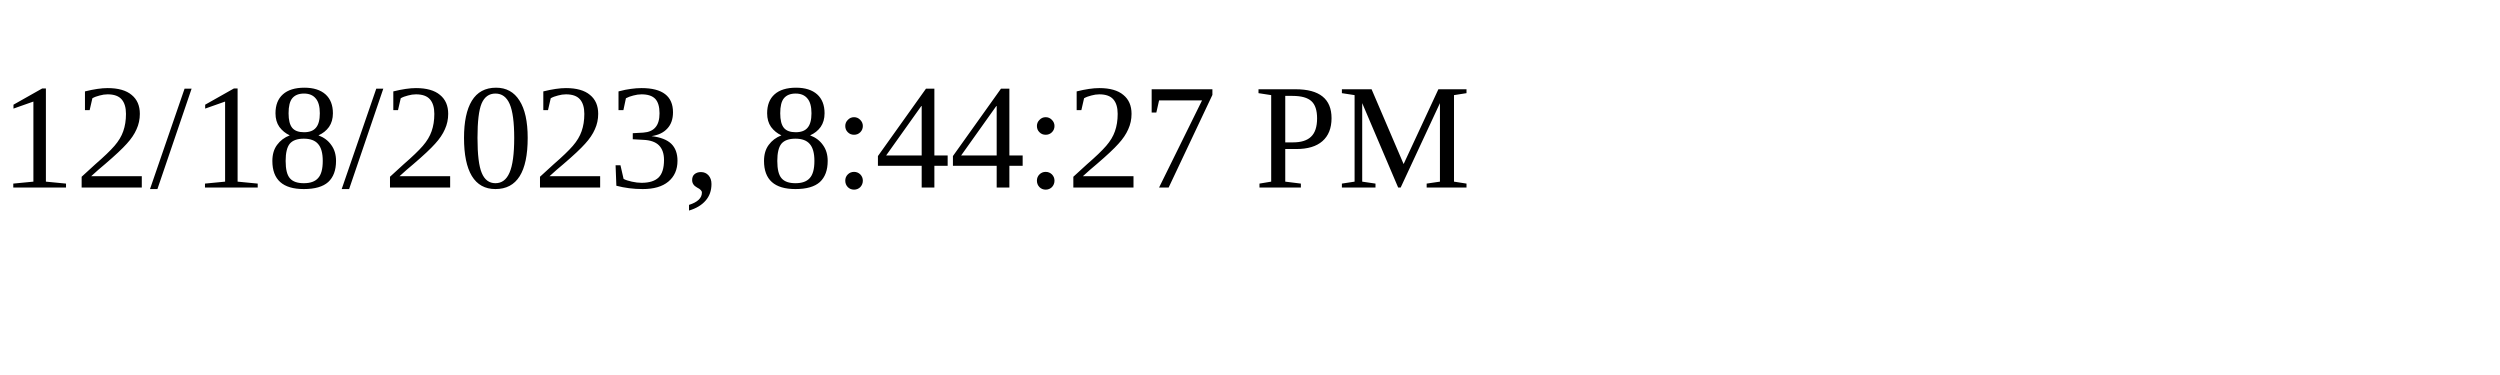
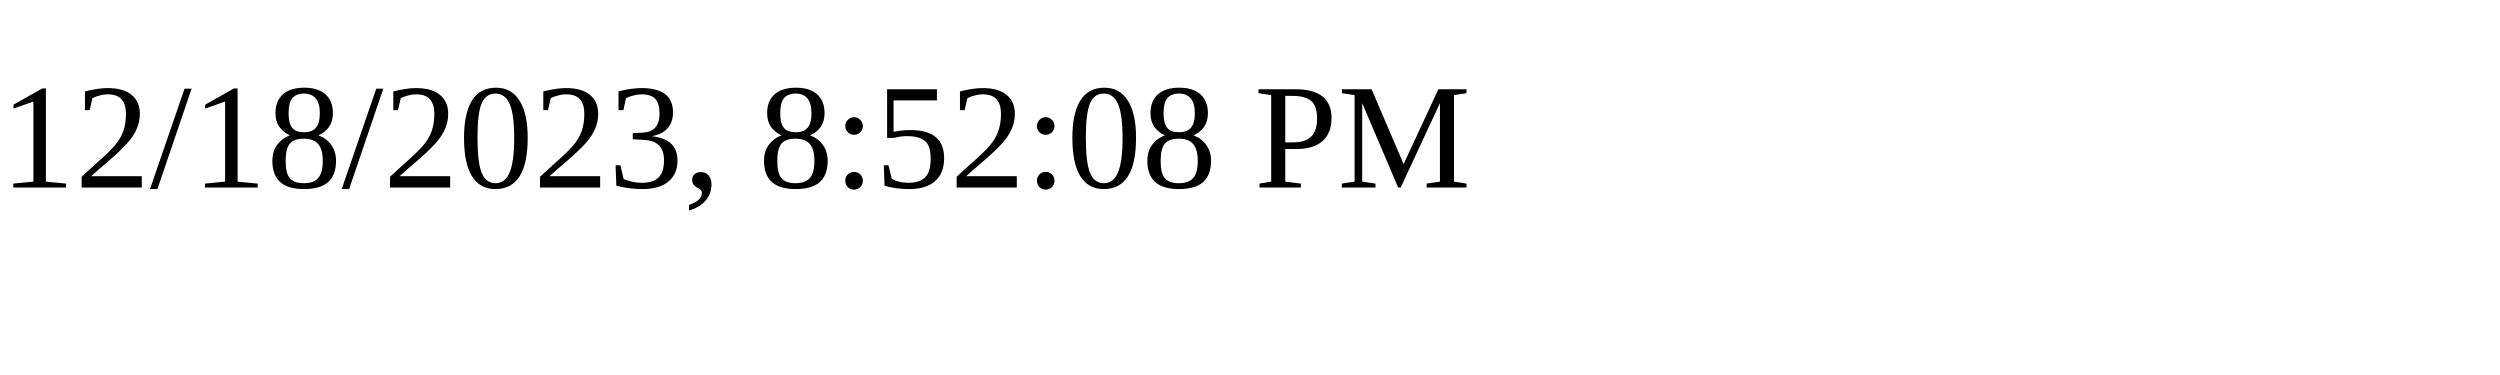
<svg xmlns="http://www.w3.org/2000/svg" height="30" width="200">
-   <text x="0" y="15">12/18/2023, 8:44:27 PM</text>
+   <text x="0" y="15">12/18/2023, 8:52:08 PM</text>
</svg>
